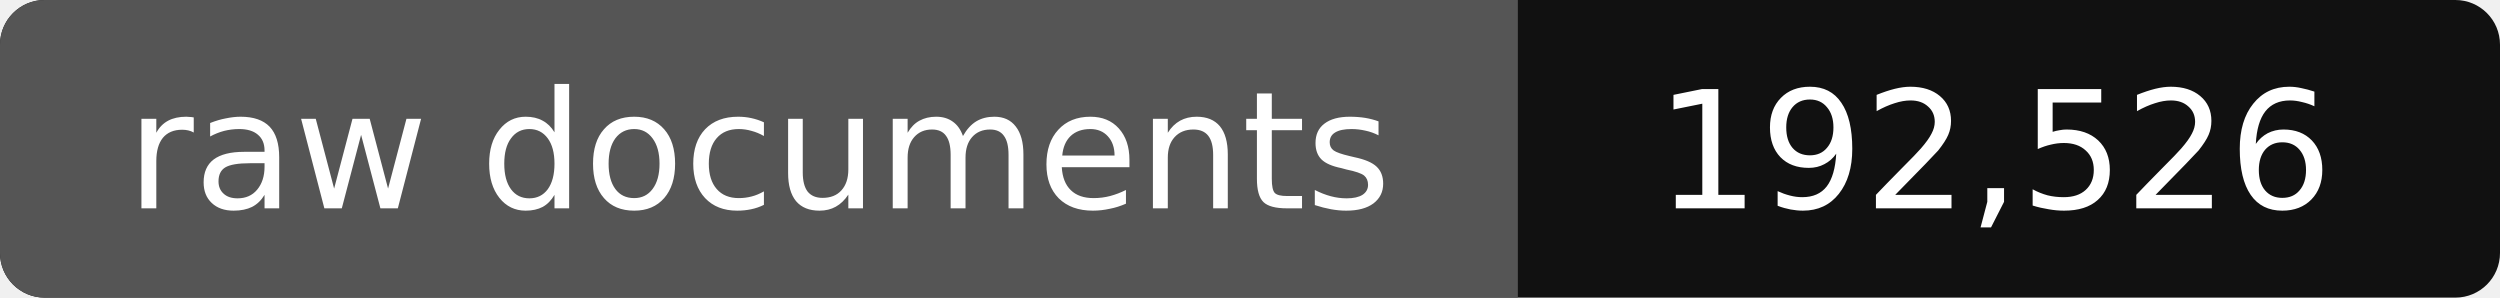
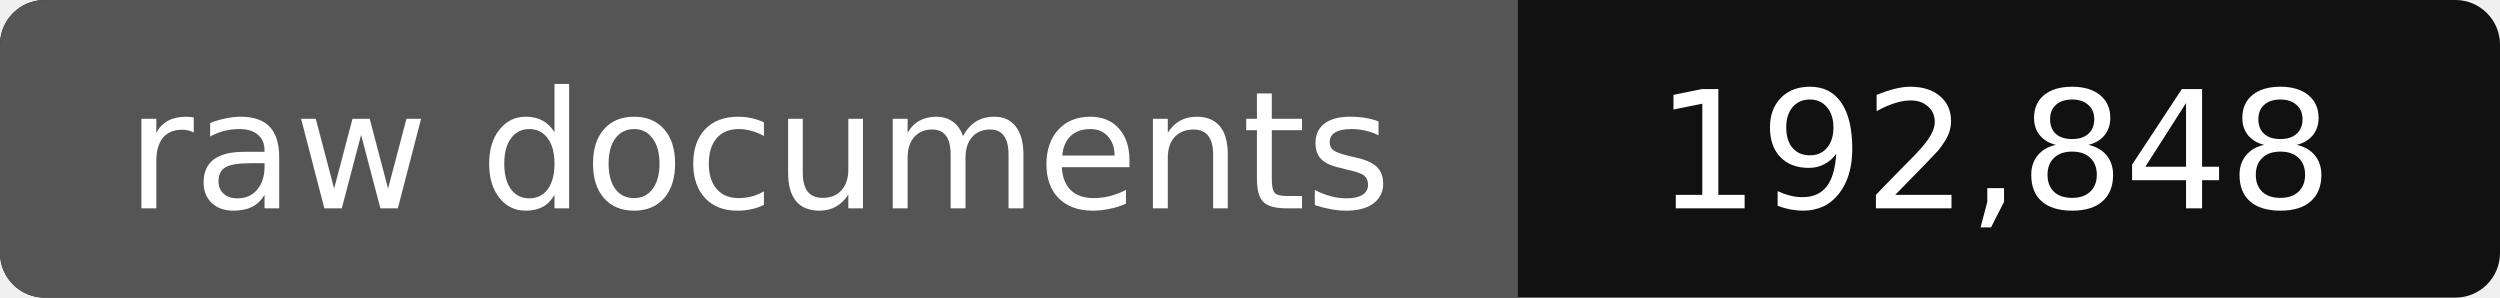
- <svg xmlns="http://www.w3.org/2000/svg" width="168" height="20" role="img" aria-label="raw documents: 192,526">
+ <svg xmlns="http://www.w3.org/2000/svg" width="168" height="20" role="img" aria-label="raw documents: 192,848">
  <rect width="168" height="20" rx="3" fill="#111" />
  <path fill="#555" d="M3 0h99v20H3a3 3 0 0 1-3-3V3a3 3 0 0 1 3-3z" />
  <g fill="#fff" text-anchor="middle" font-family="Verdana,DejaVu Sans,sans-serif" font-size="11">
    <text x="51" y="14">raw documents</text>
-     <text x="134" y="14">192,526</text>
+     <text x="134" y="14">192,848</text>
  </g>
</svg>
